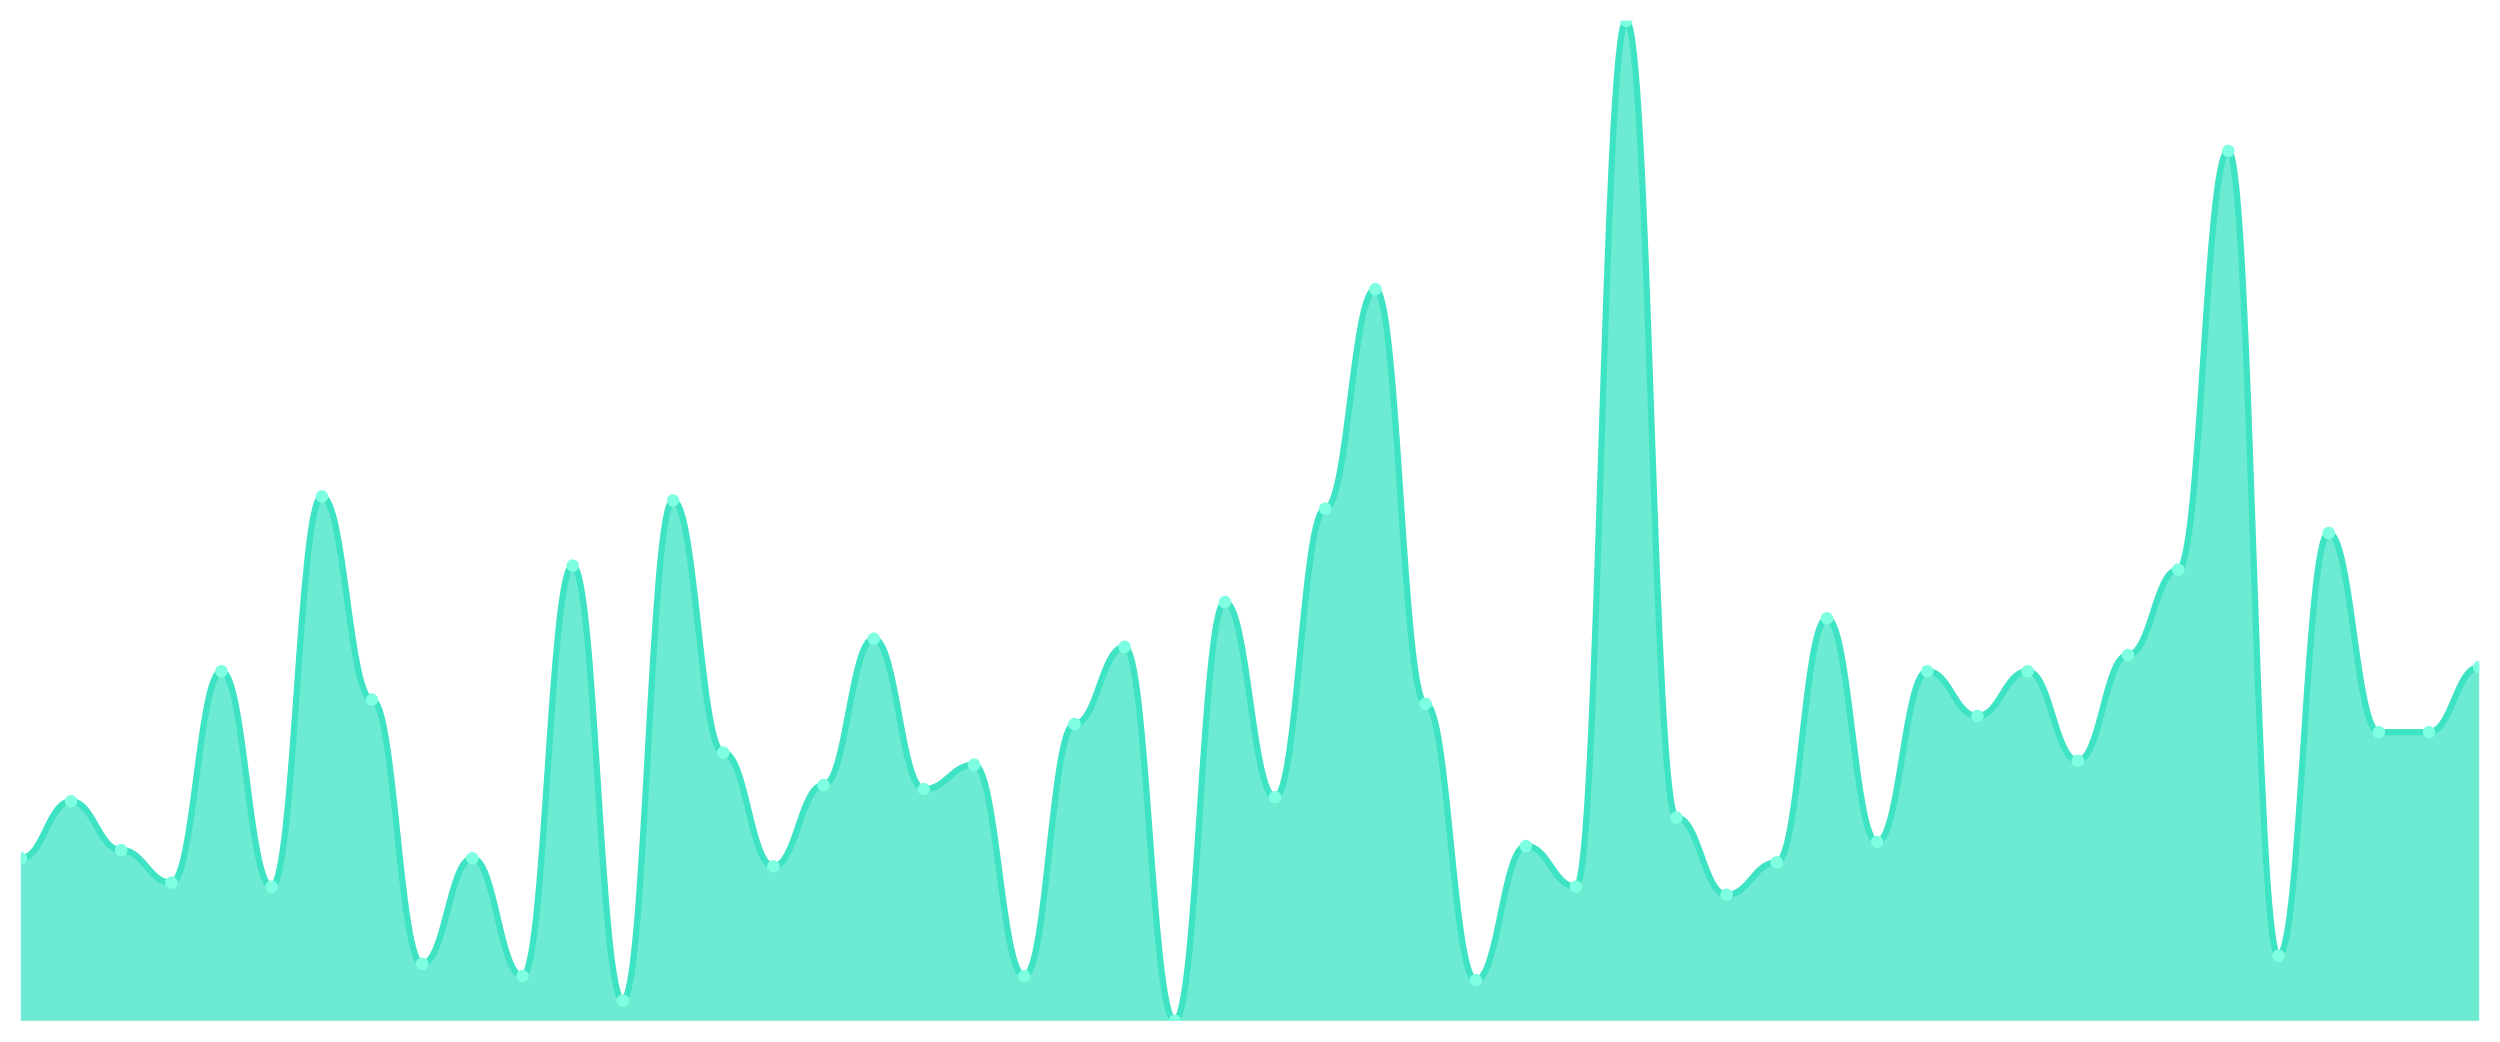
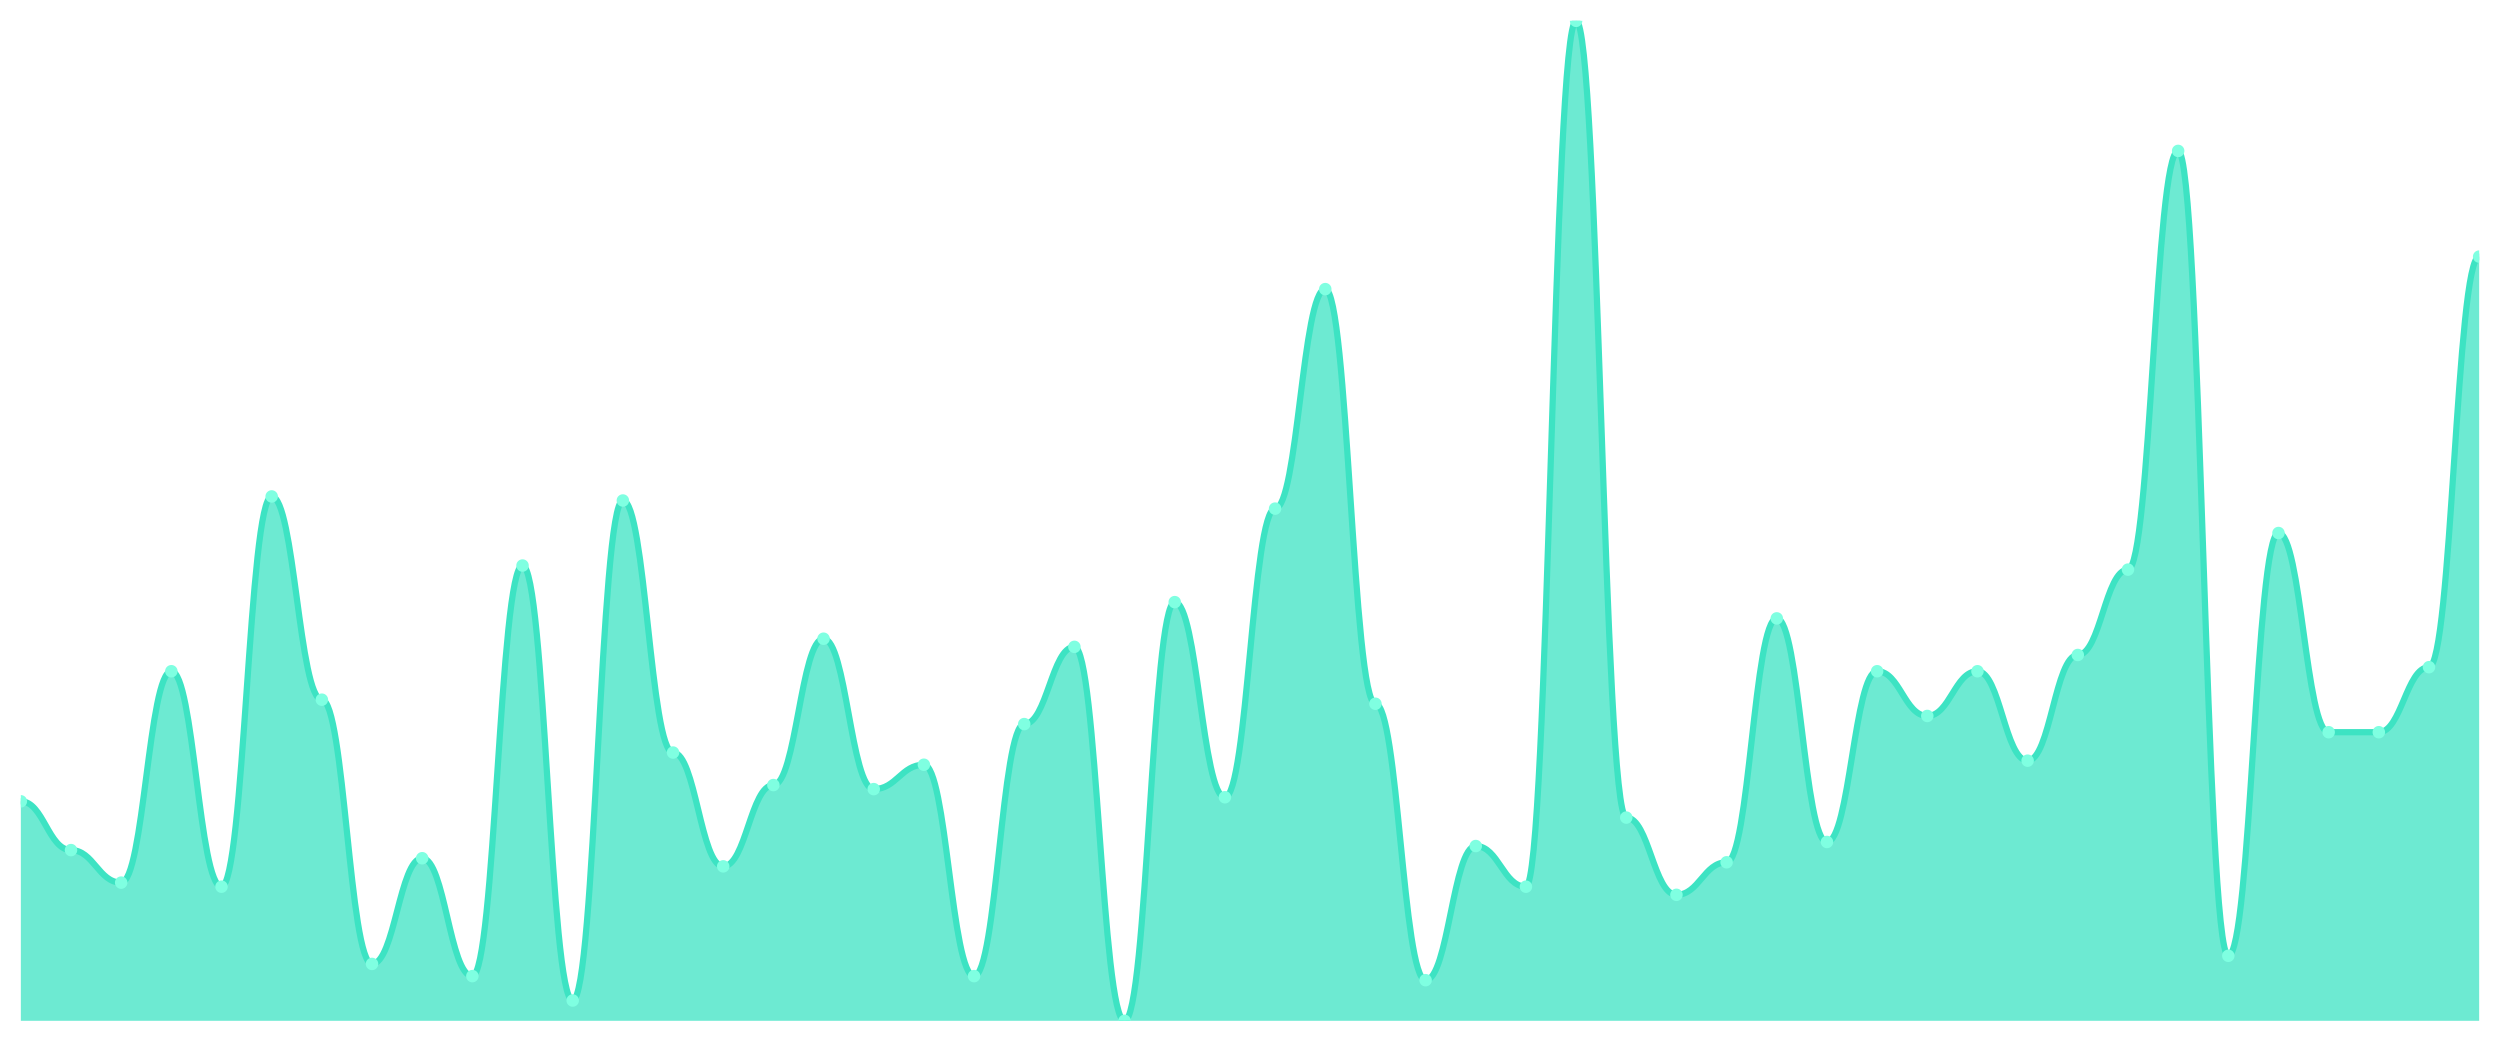
<svg xmlns="http://www.w3.org/2000/svg" viewBox="0 0 1200 500" width="1200" height="500">
  <defs>
    <clipPath id="c">
      <rect x="10" y="10" width="1180" height="480" />
    </clipPath>
  </defs>
  <rect width="1200" height="500" fill="none" />
  <g clip-path="url(#c)">
-     <path d="M 10,490 L 10,411.951 C 20.837,411.951 23.245,384.634 34.082,384.634 C 44.918,384.634 47.327,408.049 58.163,408.049 C 69,408.049 71.408,423.659 82.245,423.659 C 93.082,423.659 95.49,322.195 106.327,322.195 C 117.163,322.195 119.571,425.61 130.408,425.61 C 141.245,425.61 143.653,238.293 154.49,238.293 C 165.327,238.293 167.735,335.854 178.571,335.854 C 189.408,335.854 191.816,462.683 202.653,462.683 C 213.49,462.683 215.898,411.951 226.735,411.951 C 237.571,411.951 239.98,468.537 250.816,468.537 C 261.653,468.537 264.061,271.463 274.898,271.463 C 285.735,271.463 288.143,480.244 298.98,480.244 C 309.816,480.244 312.224,240.244 323.061,240.244 C 333.898,240.244 336.306,361.22 347.143,361.22 C 357.98,361.22 360.388,415.854 371.224,415.854 C 382.061,415.854 384.469,376.829 395.306,376.829 C 406.143,376.829 408.551,306.585 419.388,306.585 C 430.224,306.585 432.633,378.78 443.469,378.78 C 454.306,378.78 456.714,367.073 467.551,367.073 C 478.388,367.073 480.796,468.537 491.633,468.537 C 502.469,468.537 504.878,347.561 515.714,347.561 C 526.551,347.561 528.959,310.488 539.796,310.488 C 550.633,310.488 553.041,490 563.878,490 C 574.714,490 577.122,289.024 587.959,289.024 C 598.796,289.024 601.204,382.683 612.041,382.683 C 622.878,382.683 625.286,244.146 636.122,244.146 C 646.959,244.146 649.367,138.78 660.204,138.78 C 671.041,138.78 673.449,337.805 684.286,337.805 C 695.122,337.805 697.531,470.488 708.367,470.488 C 719.204,470.488 721.612,406.098 732.449,406.098 C 743.286,406.098 745.694,425.61 756.531,425.61 C 767.367,425.61 769.776,10 780.612,10 C 791.449,10 793.857,392.439 804.694,392.439 C 815.531,392.439 817.939,429.512 828.776,429.512 C 839.612,429.512 842.02,413.902 852.857,413.902 C 863.694,413.902 866.102,296.829 876.939,296.829 C 887.776,296.829 890.184,404.146 901.02,404.146 C 911.857,404.146 914.265,322.195 925.102,322.195 C 935.939,322.195 938.347,343.659 949.184,343.659 C 960.02,343.659 962.429,322.195 973.265,322.195 C 984.102,322.195 986.51,365.122 997.347,365.122 C 1008.184,365.122 1010.592,314.39 1021.429,314.39 C 1032.265,314.39 1034.673,273.415 1045.51,273.415 C 1056.347,273.415 1058.755,72.439 1069.592,72.439 C 1080.429,72.439 1082.837,458.78 1093.673,458.78 C 1104.51,458.78 1106.918,255.854 1117.755,255.854 C 1128.592,255.854 1131,351.463 1141.837,351.463 C 1152.673,351.463 1155.082,351.463 1165.918,351.463 C 1176.755,351.463 1179.163,320.244 1190,320.244 L 1190,490 Z" fill="rgba(61,227,195,0.75)" />
-     <path d="M 10,411.951 C 20.837,411.951 23.245,384.634 34.082,384.634 C 44.918,384.634 47.327,408.049 58.163,408.049 C 69,408.049 71.408,423.659 82.245,423.659 C 93.082,423.659 95.49,322.195 106.327,322.195 C 117.163,322.195 119.571,425.61 130.408,425.61 C 141.245,425.61 143.653,238.293 154.49,238.293 C 165.327,238.293 167.735,335.854 178.571,335.854 C 189.408,335.854 191.816,462.683 202.653,462.683 C 213.49,462.683 215.898,411.951 226.735,411.951 C 237.571,411.951 239.98,468.537 250.816,468.537 C 261.653,468.537 264.061,271.463 274.898,271.463 C 285.735,271.463 288.143,480.244 298.98,480.244 C 309.816,480.244 312.224,240.244 323.061,240.244 C 333.898,240.244 336.306,361.22 347.143,361.22 C 357.98,361.22 360.388,415.854 371.224,415.854 C 382.061,415.854 384.469,376.829 395.306,376.829 C 406.143,376.829 408.551,306.585 419.388,306.585 C 430.224,306.585 432.633,378.78 443.469,378.78 C 454.306,378.78 456.714,367.073 467.551,367.073 C 478.388,367.073 480.796,468.537 491.633,468.537 C 502.469,468.537 504.878,347.561 515.714,347.561 C 526.551,347.561 528.959,310.488 539.796,310.488 C 550.633,310.488 553.041,490 563.878,490 C 574.714,490 577.122,289.024 587.959,289.024 C 598.796,289.024 601.204,382.683 612.041,382.683 C 622.878,382.683 625.286,244.146 636.122,244.146 C 646.959,244.146 649.367,138.78 660.204,138.78 C 671.041,138.78 673.449,337.805 684.286,337.805 C 695.122,337.805 697.531,470.488 708.367,470.488 C 719.204,470.488 721.612,406.098 732.449,406.098 C 743.286,406.098 745.694,425.61 756.531,425.61 C 767.367,425.61 769.776,10 780.612,10 C 791.449,10 793.857,392.439 804.694,392.439 C 815.531,392.439 817.939,429.512 828.776,429.512 C 839.612,429.512 842.02,413.902 852.857,413.902 C 863.694,413.902 866.102,296.829 876.939,296.829 C 887.776,296.829 890.184,404.146 901.02,404.146 C 911.857,404.146 914.265,322.195 925.102,322.195 C 935.939,322.195 938.347,343.659 949.184,343.659 C 960.02,343.659 962.429,322.195 973.265,322.195 C 984.102,322.195 986.51,365.122 997.347,365.122 C 1008.184,365.122 1010.592,314.39 1021.429,314.39 C 1032.265,314.39 1034.673,273.415 1045.51,273.415 C 1056.347,273.415 1058.755,72.439 1069.592,72.439 C 1080.429,72.439 1082.837,458.78 1093.673,458.78 C 1104.51,458.78 1106.918,255.854 1117.755,255.854 C 1128.592,255.854 1131,351.463 1141.837,351.463 C 1152.673,351.463 1155.082,351.463 1165.918,351.463 C 1176.755,351.463 1179.163,320.244 1190,320.244" fill="none" stroke="#3de3c3" stroke-width="3" stroke-linecap="round" stroke-linejoin="round" />
-     <circle cx="10" cy="411.951" r="3" fill="#7fffe1" />
-     <circle cx="34.082" cy="384.634" r="3" fill="#7fffe1" />
-     <circle cx="58.163" cy="408.049" r="3" fill="#7fffe1" />
-     <circle cx="82.245" cy="423.659" r="3" fill="#7fffe1" />
-     <circle cx="106.327" cy="322.195" r="3" fill="#7fffe1" />
-     <circle cx="130.408" cy="425.61" r="3" fill="#7fffe1" />
-     <circle cx="154.49" cy="238.293" r="3" fill="#7fffe1" />
-     <circle cx="178.571" cy="335.854" r="3" fill="#7fffe1" />
-     <circle cx="202.653" cy="462.683" r="3" fill="#7fffe1" />
-     <circle cx="226.735" cy="411.951" r="3" fill="#7fffe1" />
-     <circle cx="250.816" cy="468.537" r="3" fill="#7fffe1" />
-     <circle cx="274.898" cy="271.463" r="3" fill="#7fffe1" />
-     <circle cx="298.98" cy="480.244" r="3" fill="#7fffe1" />
-     <circle cx="323.061" cy="240.244" r="3" fill="#7fffe1" />
-     <circle cx="347.143" cy="361.22" r="3" fill="#7fffe1" />
-     <circle cx="371.224" cy="415.854" r="3" fill="#7fffe1" />
-     <circle cx="395.306" cy="376.829" r="3" fill="#7fffe1" />
-     <circle cx="419.388" cy="306.585" r="3" fill="#7fffe1" />
-     <circle cx="443.469" cy="378.78" r="3" fill="#7fffe1" />
-     <circle cx="467.551" cy="367.073" r="3" fill="#7fffe1" />
-     <circle cx="491.633" cy="468.537" r="3" fill="#7fffe1" />
-     <circle cx="515.714" cy="347.561" r="3" fill="#7fffe1" />
-     <circle cx="539.796" cy="310.488" r="3" fill="#7fffe1" />
-     <circle cx="563.878" cy="490" r="3" fill="#7fffe1" />
-     <circle cx="587.959" cy="289.024" r="3" fill="#7fffe1" />
-     <circle cx="612.041" cy="382.683" r="3" fill="#7fffe1" />
-     <circle cx="636.122" cy="244.146" r="3" fill="#7fffe1" />
-     <circle cx="660.204" cy="138.78" r="3" fill="#7fffe1" />
-     <circle cx="684.286" cy="337.805" r="3" fill="#7fffe1" />
-     <circle cx="708.367" cy="470.488" r="3" fill="#7fffe1" />
-     <circle cx="732.449" cy="406.098" r="3" fill="#7fffe1" />
-     <circle cx="756.531" cy="425.61" r="3" fill="#7fffe1" />
-     <circle cx="780.612" cy="10" r="3" fill="#7fffe1" />
-     <circle cx="804.694" cy="392.439" r="3" fill="#7fffe1" />
-     <circle cx="828.776" cy="429.512" r="3" fill="#7fffe1" />
-     <circle cx="852.857" cy="413.902" r="3" fill="#7fffe1" />
-     <circle cx="876.939" cy="296.829" r="3" fill="#7fffe1" />
-     <circle cx="901.02" cy="404.146" r="3" fill="#7fffe1" />
-     <circle cx="925.102" cy="322.195" r="3" fill="#7fffe1" />
-     <circle cx="949.184" cy="343.659" r="3" fill="#7fffe1" />
-     <circle cx="973.265" cy="322.195" r="3" fill="#7fffe1" />
-     <circle cx="997.347" cy="365.122" r="3" fill="#7fffe1" />
-     <circle cx="1021.429" cy="314.39" r="3" fill="#7fffe1" />
-     <circle cx="1045.51" cy="273.415" r="3" fill="#7fffe1" />
-     <circle cx="1069.592" cy="72.439" r="3" fill="#7fffe1" />
-     <circle cx="1093.673" cy="458.78" r="3" fill="#7fffe1" />
-     <circle cx="1117.755" cy="255.854" r="3" fill="#7fffe1" />
+     <path d="M 10,490 L 10,384.634 C 20.837,384.634 23.245,408.049 34.082,408.049 C 44.918,408.049 47.327,423.659 58.163,423.659 C 69,423.659 71.408,322.195 82.245,322.195 C 93.082,322.195 95.49,425.61 106.327,425.61 C 117.163,425.61 119.571,238.293 130.408,238.293 C 141.245,238.293 143.653,335.854 154.49,335.854 C 165.327,335.854 167.735,462.683 178.571,462.683 C 189.408,462.683 191.816,411.951 202.653,411.951 C 213.49,411.951 215.898,468.537 226.735,468.537 C 237.571,468.537 239.98,271.463 250.816,271.463 C 261.653,271.463 264.061,480.244 274.898,480.244 C 285.735,480.244 288.143,240.244 298.98,240.244 C 309.816,240.244 312.224,361.22 323.061,361.22 C 333.898,361.22 336.306,415.854 347.143,415.854 C 357.98,415.854 360.388,376.829 371.224,376.829 C 382.061,376.829 384.469,306.585 395.306,306.585 C 406.143,306.585 408.551,378.78 419.388,378.78 C 430.224,378.78 432.633,367.073 443.469,367.073 C 454.306,367.073 456.714,468.537 467.551,468.537 C 478.388,468.537 480.796,347.561 491.633,347.561 C 502.469,347.561 504.878,310.488 515.714,310.488 C 526.551,310.488 528.959,490 539.796,490 C 550.633,490 553.041,289.024 563.878,289.024 C 574.714,289.024 577.122,382.683 587.959,382.683 C 598.796,382.683 601.204,244.146 612.041,244.146 C 622.878,244.146 625.286,138.78 636.122,138.78 C 646.959,138.78 649.367,337.805 660.204,337.805 C 671.041,337.805 673.449,470.488 684.286,470.488 C 695.122,470.488 697.531,406.098 708.367,406.098 C 719.204,406.098 721.612,425.61 732.449,425.61 C 743.286,425.61 745.694,10 756.531,10 C 767.367,10 769.776,392.439 780.612,392.439 C 791.449,392.439 793.857,429.512 804.694,429.512 C 815.531,429.512 817.939,413.902 828.776,413.902 C 839.612,413.902 842.02,296.829 852.857,296.829 C 863.694,296.829 866.102,404.146 876.939,404.146 C 887.776,404.146 890.184,322.195 901.02,322.195 C 911.857,322.195 914.265,343.659 925.102,343.659 C 935.939,343.659 938.347,322.195 949.184,322.195 C 960.02,322.195 962.429,365.122 973.265,365.122 C 984.102,365.122 986.51,314.39 997.347,314.39 C 1008.184,314.39 1010.592,273.415 1021.429,273.415 C 1032.265,273.415 1034.673,72.439 1045.51,72.439 C 1056.347,72.439 1058.755,458.78 1069.592,458.78 C 1080.429,458.78 1082.837,255.854 1093.673,255.854 C 1104.51,255.854 1106.918,351.463 1117.755,351.463 C 1128.592,351.463 1131,351.463 1141.837,351.463 C 1152.673,351.463 1155.082,320.244 1165.918,320.244 C 1176.755,320.244 1179.163,123.171 1190,123.171 L 1190,490 Z" fill="rgba(61,227,195,0.75)" />
+     <path d="M 10,384.634 C 20.837,384.634 23.245,408.049 34.082,408.049 C 44.918,408.049 47.327,423.659 58.163,423.659 C 69,423.659 71.408,322.195 82.245,322.195 C 93.082,322.195 95.49,425.61 106.327,425.61 C 117.163,425.61 119.571,238.293 130.408,238.293 C 141.245,238.293 143.653,335.854 154.49,335.854 C 165.327,335.854 167.735,462.683 178.571,462.683 C 189.408,462.683 191.816,411.951 202.653,411.951 C 213.49,411.951 215.898,468.537 226.735,468.537 C 237.571,468.537 239.98,271.463 250.816,271.463 C 261.653,271.463 264.061,480.244 274.898,480.244 C 285.735,480.244 288.143,240.244 298.98,240.244 C 309.816,240.244 312.224,361.22 323.061,361.22 C 333.898,361.22 336.306,415.854 347.143,415.854 C 357.98,415.854 360.388,376.829 371.224,376.829 C 382.061,376.829 384.469,306.585 395.306,306.585 C 406.143,306.585 408.551,378.78 419.388,378.78 C 430.224,378.78 432.633,367.073 443.469,367.073 C 454.306,367.073 456.714,468.537 467.551,468.537 C 478.388,468.537 480.796,347.561 491.633,347.561 C 502.469,347.561 504.878,310.488 515.714,310.488 C 526.551,310.488 528.959,490 539.796,490 C 550.633,490 553.041,289.024 563.878,289.024 C 574.714,289.024 577.122,382.683 587.959,382.683 C 598.796,382.683 601.204,244.146 612.041,244.146 C 622.878,244.146 625.286,138.78 636.122,138.78 C 646.959,138.78 649.367,337.805 660.204,337.805 C 671.041,337.805 673.449,470.488 684.286,470.488 C 695.122,470.488 697.531,406.098 708.367,406.098 C 719.204,406.098 721.612,425.61 732.449,425.61 C 743.286,425.61 745.694,10 756.531,10 C 767.367,10 769.776,392.439 780.612,392.439 C 791.449,392.439 793.857,429.512 804.694,429.512 C 815.531,429.512 817.939,413.902 828.776,413.902 C 839.612,413.902 842.02,296.829 852.857,296.829 C 863.694,296.829 866.102,404.146 876.939,404.146 C 887.776,404.146 890.184,322.195 901.02,322.195 C 911.857,322.195 914.265,343.659 925.102,343.659 C 935.939,343.659 938.347,322.195 949.184,322.195 C 960.02,322.195 962.429,365.122 973.265,365.122 C 984.102,365.122 986.51,314.39 997.347,314.39 C 1008.184,314.39 1010.592,273.415 1021.429,273.415 C 1032.265,273.415 1034.673,72.439 1045.51,72.439 C 1056.347,72.439 1058.755,458.78 1069.592,458.78 C 1080.429,458.78 1082.837,255.854 1093.673,255.854 C 1104.51,255.854 1106.918,351.463 1117.755,351.463 C 1128.592,351.463 1131,351.463 1141.837,351.463 C 1152.673,351.463 1155.082,320.244 1165.918,320.244 C 1176.755,320.244 1179.163,123.171 1190,123.171" fill="none" stroke="#3de3c3" stroke-width="3" stroke-linecap="round" stroke-linejoin="round" />
+     <circle cx="10" cy="384.634" r="3" fill="#7fffe1" />
+     <circle cx="34.082" cy="408.049" r="3" fill="#7fffe1" />
+     <circle cx="58.163" cy="423.659" r="3" fill="#7fffe1" />
+     <circle cx="82.245" cy="322.195" r="3" fill="#7fffe1" />
+     <circle cx="106.327" cy="425.61" r="3" fill="#7fffe1" />
+     <circle cx="130.408" cy="238.293" r="3" fill="#7fffe1" />
+     <circle cx="154.49" cy="335.854" r="3" fill="#7fffe1" />
+     <circle cx="178.571" cy="462.683" r="3" fill="#7fffe1" />
+     <circle cx="202.653" cy="411.951" r="3" fill="#7fffe1" />
+     <circle cx="226.735" cy="468.537" r="3" fill="#7fffe1" />
+     <circle cx="250.816" cy="271.463" r="3" fill="#7fffe1" />
+     <circle cx="274.898" cy="480.244" r="3" fill="#7fffe1" />
+     <circle cx="298.98" cy="240.244" r="3" fill="#7fffe1" />
+     <circle cx="323.061" cy="361.22" r="3" fill="#7fffe1" />
+     <circle cx="347.143" cy="415.854" r="3" fill="#7fffe1" />
+     <circle cx="371.224" cy="376.829" r="3" fill="#7fffe1" />
+     <circle cx="395.306" cy="306.585" r="3" fill="#7fffe1" />
+     <circle cx="419.388" cy="378.78" r="3" fill="#7fffe1" />
+     <circle cx="443.469" cy="367.073" r="3" fill="#7fffe1" />
+     <circle cx="467.551" cy="468.537" r="3" fill="#7fffe1" />
+     <circle cx="491.633" cy="347.561" r="3" fill="#7fffe1" />
+     <circle cx="515.714" cy="310.488" r="3" fill="#7fffe1" />
+     <circle cx="539.796" cy="490" r="3" fill="#7fffe1" />
+     <circle cx="563.878" cy="289.024" r="3" fill="#7fffe1" />
+     <circle cx="587.959" cy="382.683" r="3" fill="#7fffe1" />
+     <circle cx="612.041" cy="244.146" r="3" fill="#7fffe1" />
+     <circle cx="636.122" cy="138.78" r="3" fill="#7fffe1" />
+     <circle cx="660.204" cy="337.805" r="3" fill="#7fffe1" />
+     <circle cx="684.286" cy="470.488" r="3" fill="#7fffe1" />
+     <circle cx="708.367" cy="406.098" r="3" fill="#7fffe1" />
+     <circle cx="732.449" cy="425.61" r="3" fill="#7fffe1" />
+     <circle cx="756.531" cy="10" r="3" fill="#7fffe1" />
+     <circle cx="780.612" cy="392.439" r="3" fill="#7fffe1" />
+     <circle cx="804.694" cy="429.512" r="3" fill="#7fffe1" />
+     <circle cx="828.776" cy="413.902" r="3" fill="#7fffe1" />
+     <circle cx="852.857" cy="296.829" r="3" fill="#7fffe1" />
+     <circle cx="876.939" cy="404.146" r="3" fill="#7fffe1" />
+     <circle cx="901.02" cy="322.195" r="3" fill="#7fffe1" />
+     <circle cx="925.102" cy="343.659" r="3" fill="#7fffe1" />
+     <circle cx="949.184" cy="322.195" r="3" fill="#7fffe1" />
+     <circle cx="973.265" cy="365.122" r="3" fill="#7fffe1" />
+     <circle cx="997.347" cy="314.39" r="3" fill="#7fffe1" />
+     <circle cx="1021.429" cy="273.415" r="3" fill="#7fffe1" />
+     <circle cx="1045.51" cy="72.439" r="3" fill="#7fffe1" />
+     <circle cx="1069.592" cy="458.78" r="3" fill="#7fffe1" />
+     <circle cx="1093.673" cy="255.854" r="3" fill="#7fffe1" />
+     <circle cx="1117.755" cy="351.463" r="3" fill="#7fffe1" />
    <circle cx="1141.837" cy="351.463" r="3" fill="#7fffe1" />
-     <circle cx="1165.918" cy="351.463" r="3" fill="#7fffe1" />
-     <circle cx="1190" cy="320.244" r="3" fill="#7fffe1" />
+     <circle cx="1165.918" cy="320.244" r="3" fill="#7fffe1" />
+     <circle cx="1190" cy="123.171" r="3" fill="#7fffe1" />
  </g>
</svg>
